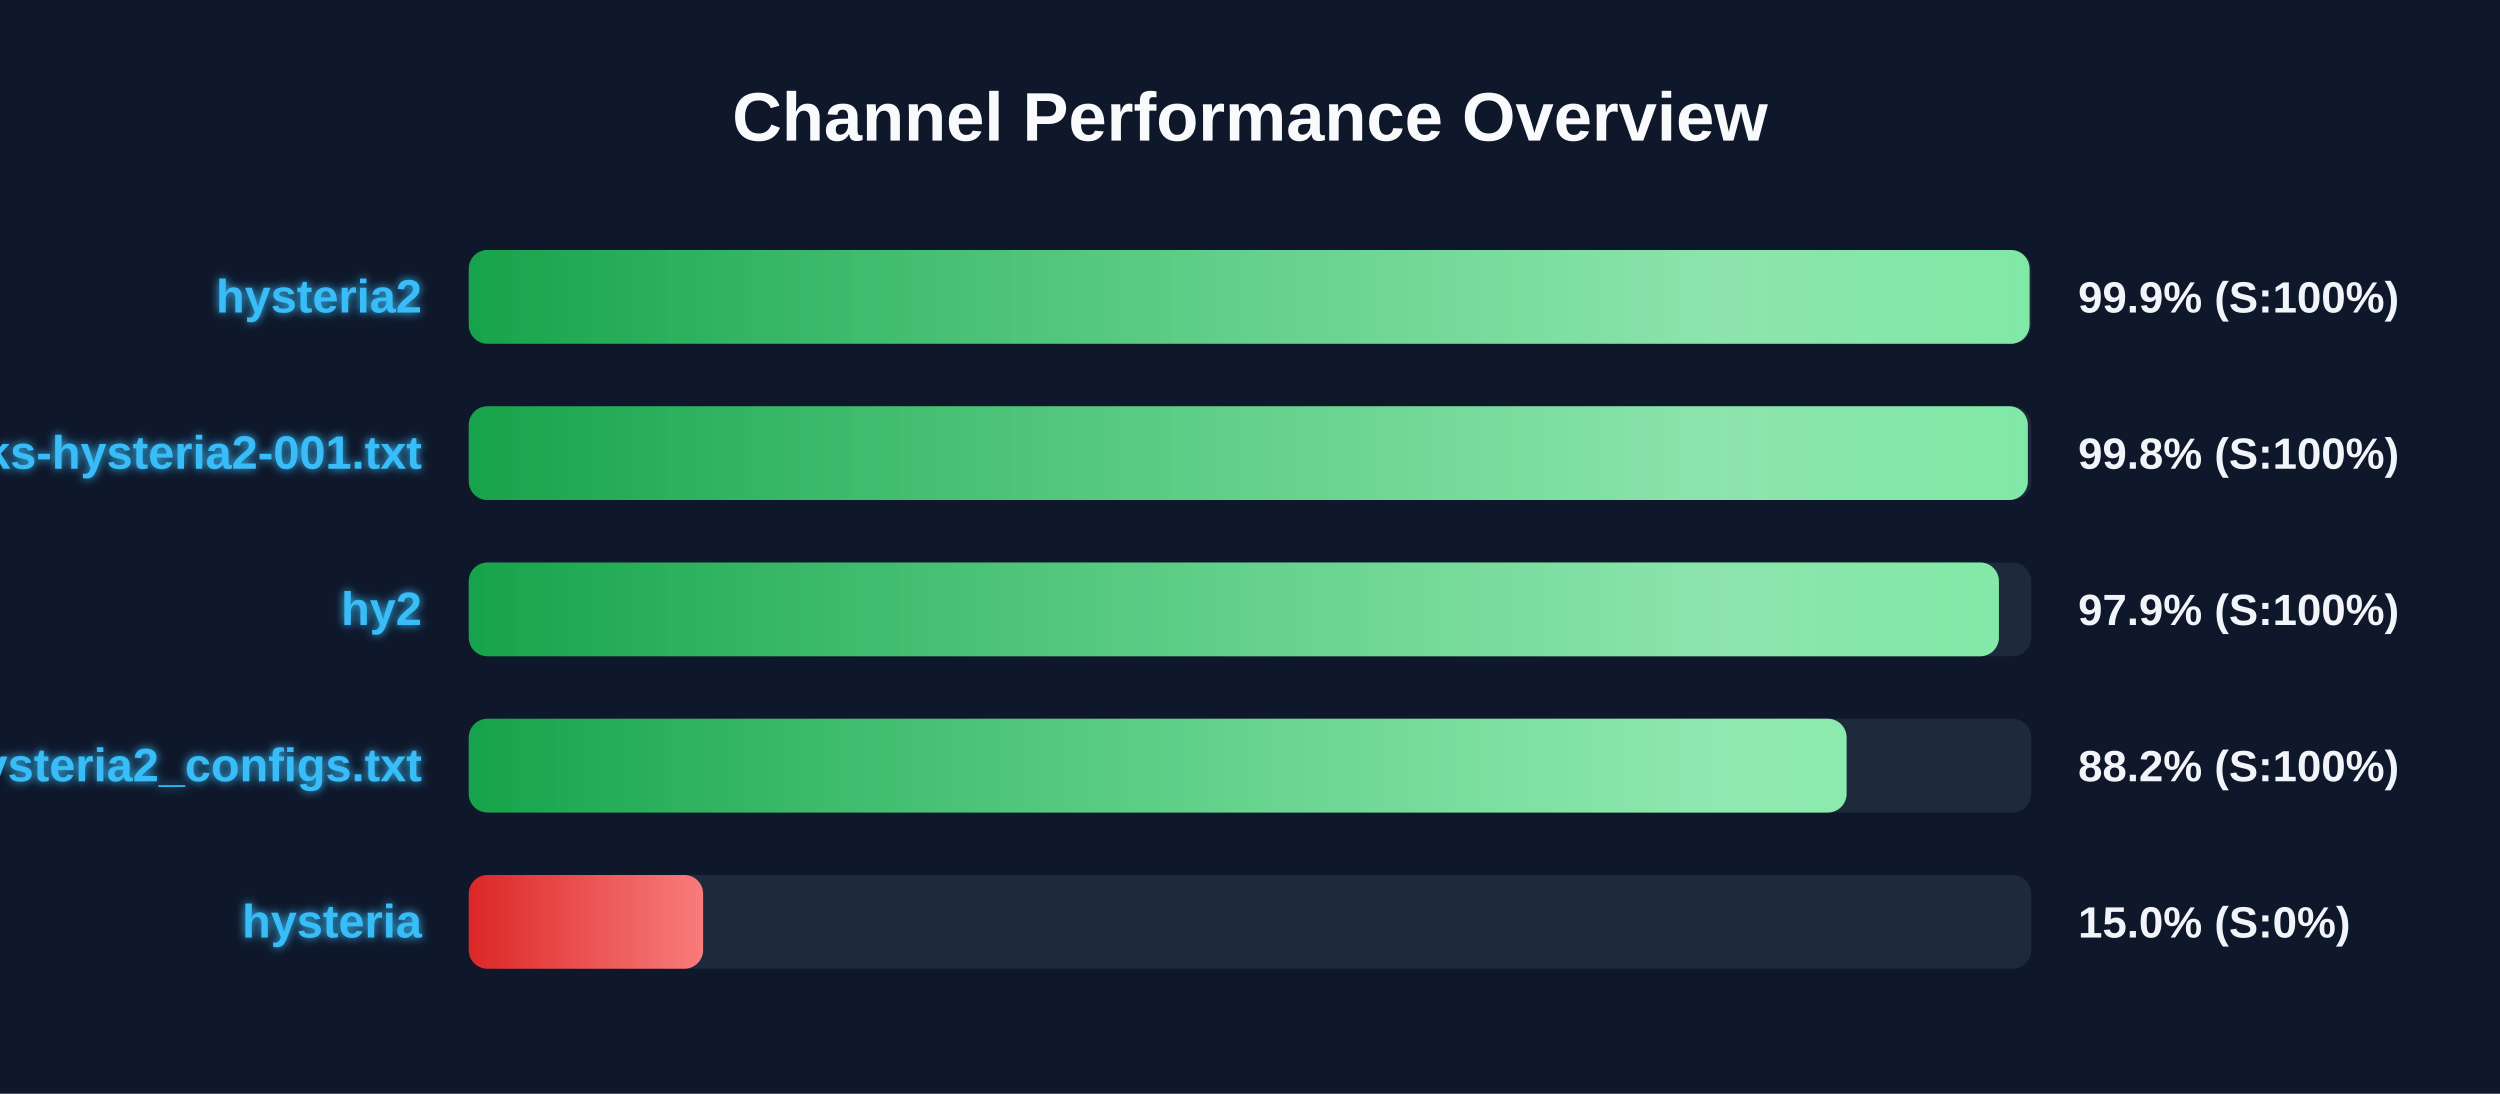
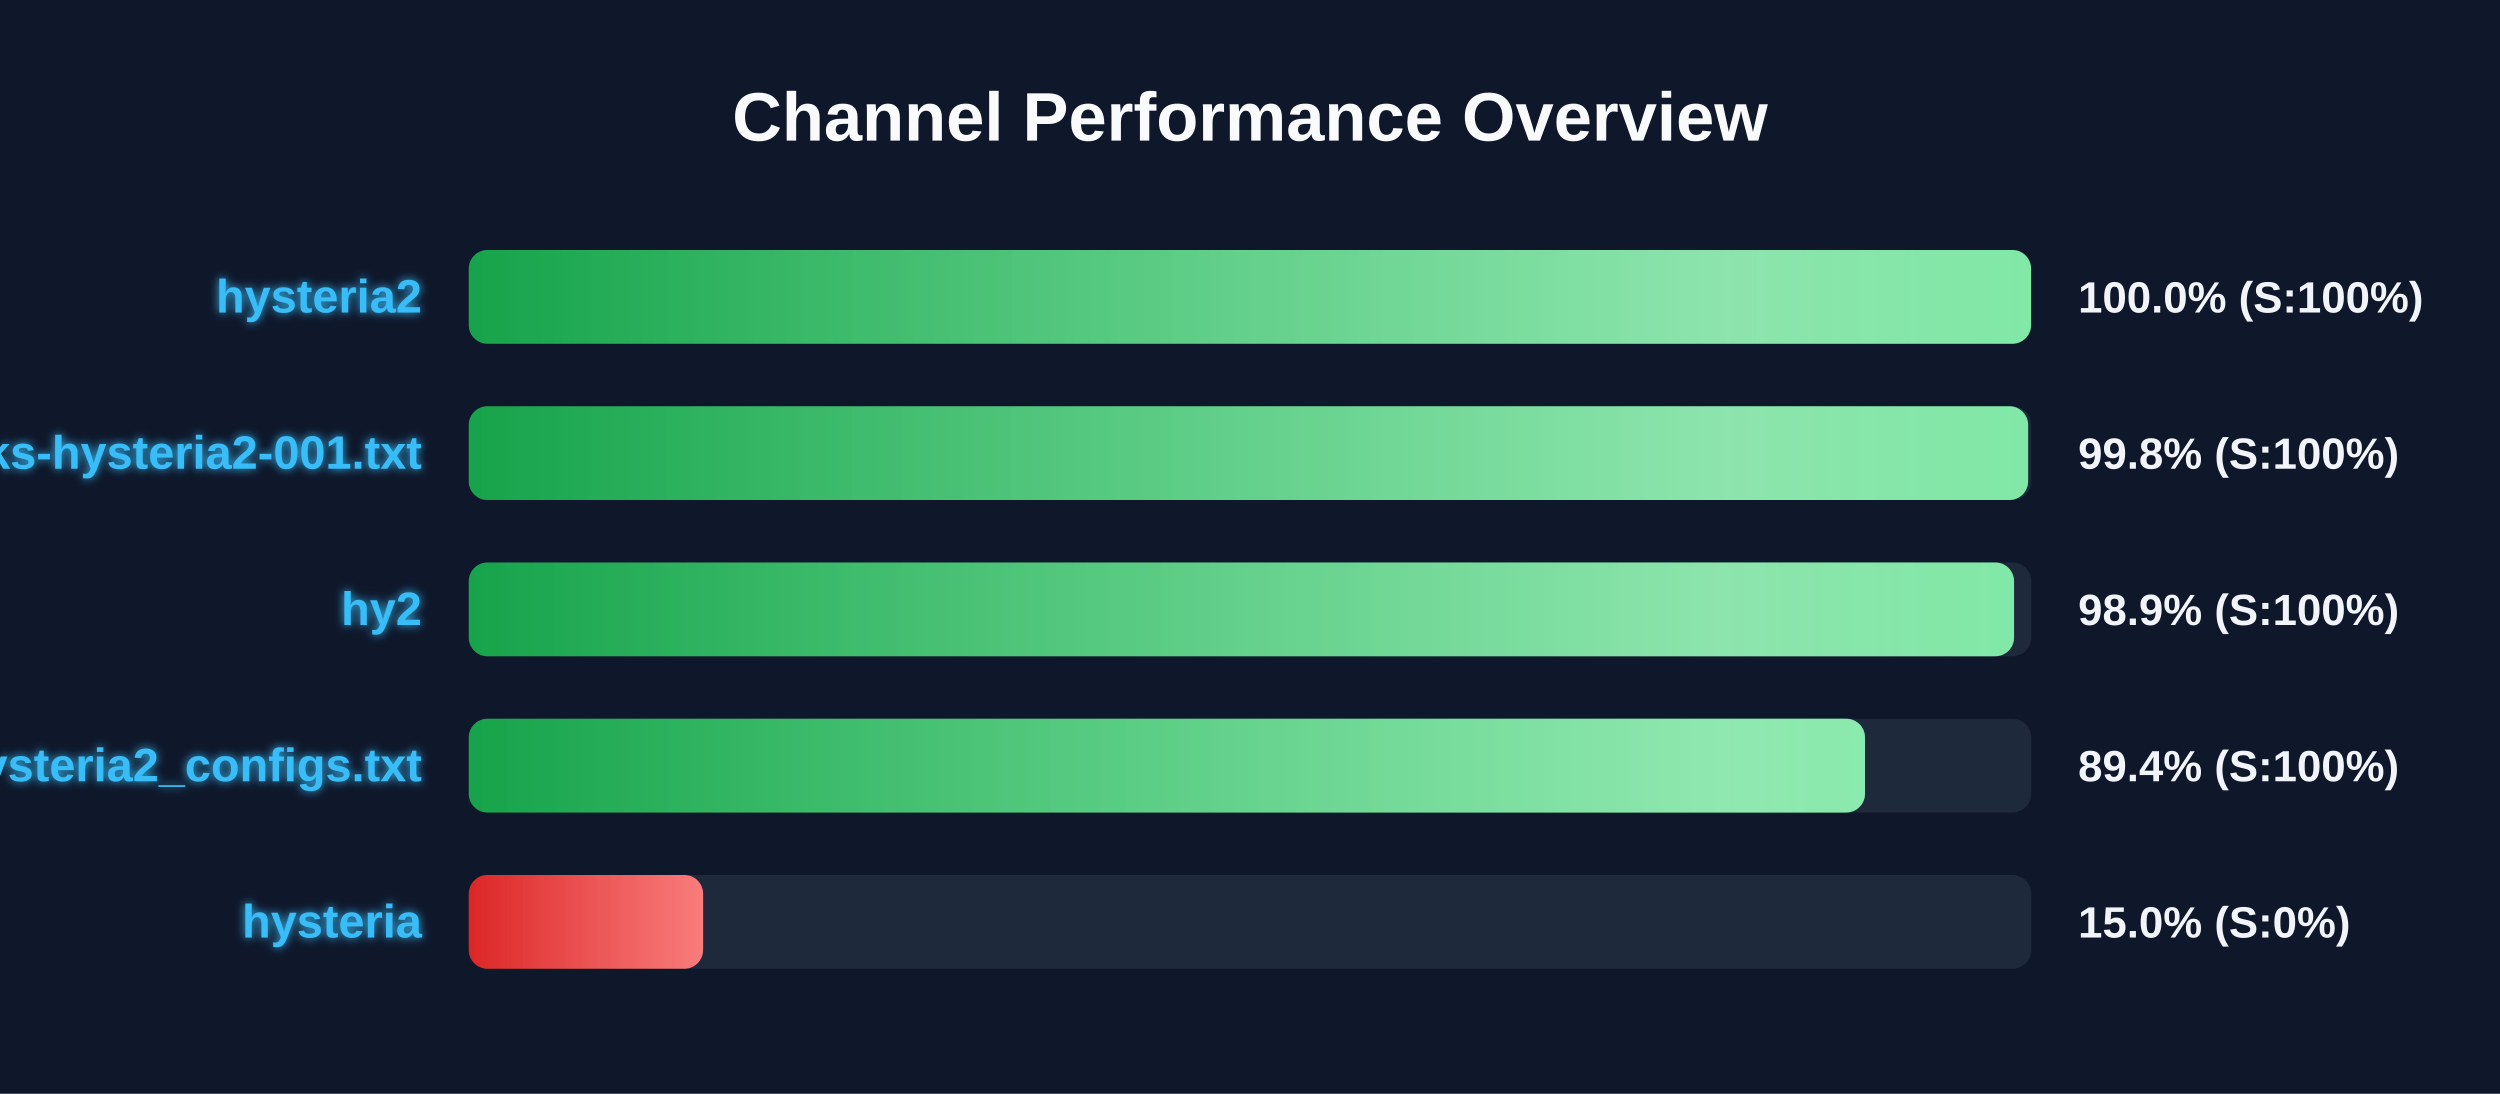
<svg xmlns="http://www.w3.org/2000/svg" width="800" height="350" version="1.1">
  <defs>
    <linearGradient id="grad-green" x1="0%" y1="0%" x2="100%" y2="0%">
      <stop offset="0%" stop-color="#16a34a" />
      <stop offset="100%" stop-color="#4ade80" />
    </linearGradient>
    <linearGradient id="grad-yellow" x1="0%" y1="0%" x2="100%" y2="0%">
      <stop offset="0%" stop-color="#ca8a04" />
      <stop offset="100%" stop-color="#fde047" />
    </linearGradient>
    <linearGradient id="grad-red" x1="0%" y1="0%" x2="100%" y2="0%">
      <stop offset="0%" stop-color="#dc2626" />
      <stop offset="100%" stop-color="#f87171" />
    </linearGradient>
    <linearGradient id="shimmer" x1="0%" y1="0%" x2="100%" y2="0%">
      <stop offset="0%" stop-color="rgba(255,255,255,0)" />
      <stop offset="50%" stop-color="rgba(255,255,255,0.4)" />
      <stop offset="100%" stop-color="rgba(255,255,255,0)" />
    </linearGradient>
    <filter id="glow" x="-20%" y="-20%" width="140%" height="140%">
      <feGaussianBlur stdDeviation="1.5" result="blur" />
      <feComposite in="SourceGraphic" in2="blur" operator="over" />
    </filter>
  </defs>
  <style>
        .bg-rect { fill: #0f172a; }
        .title { font: bold 22px 'Segoe UI', Arial, sans-serif; fill: #f8fafc; }
        .row { font: bold 15px 'Segoe UI', Arial, sans-serif; fill: #38bdf8; filter: url(#glow); }
        .score { font: bold 14px 'Segoe UI', Arial, sans-serif; fill: #f1f5f9; }
        @keyframes shimmer-anim {
            0% { transform: translateX(-100%); }
            100% { transform: translateX(200%); }
        }
        .shimmer-rect {
            animation: shimmer-anim 2.5s infinite linear;
        }
    </style>
  <rect width="100%" height="100%" class="bg-rect" />
  <text x="400" y="45" text-anchor="middle" class="title">Channel Performance Overview</text>
  <rect x="150" y="80" width="500" height="30" fill="#1e293b" rx="6" />
  <clipPath id="clip-0">
-     <rect x="150" y="80" width="499.45" height="30" rx="6" />
+     <rect x="150" y="80" width="499.95" height="30" rx="6" />
  </clipPath>
-   <rect x="150" y="80" width="499.45" height="30" fill="url(#grad-green)" rx="6" />
+   <rect x="150" y="80" width="499.95" height="30" fill="url(#grad-green)" rx="6" />
  <g clip-path="url(#clip-0)">
    <rect x="150" y="80" width="100%" height="30" fill="url(#shimmer)" class="shimmer-rect" />
  </g>
  <text x="135" y="100" text-anchor="end" class="row">hysteria2</text>
-   <text x="665" y="100" text-anchor="start" class="score">99.9% (S:100%)</text>
+   <text x="665" y="100" text-anchor="start" class="score">100.0% (S:100%)</text>
  <rect x="150" y="130" width="500" height="30" fill="#1e293b" rx="6" />
  <clipPath id="clip-1">
-     <rect x="150" y="130" width="498.9" height="30" rx="6" />
+     <rect x="150" y="130" width="499.0" height="30" rx="6" />
  </clipPath>
-   <rect x="150" y="130" width="498.9" height="30" fill="url(#grad-green)" rx="6" />
+   <rect x="150" y="130" width="499.0" height="30" fill="url(#grad-green)" rx="6" />
  <g clip-path="url(#clip-1)">
    <rect x="150" y="130" width="100%" height="30" fill="url(#shimmer)" class="shimmer-rect" />
  </g>
  <text x="135" y="150" text-anchor="end" class="row">EbraSha-Protocol-Chunks-hysteria2-001.txt</text>
  <text x="665" y="150" text-anchor="start" class="score">99.8% (S:100%)</text>
  <rect x="150" y="180" width="500" height="30" fill="#1e293b" rx="6" />
  <clipPath id="clip-2">
-     <rect x="150" y="180" width="489.65" height="30" rx="6" />
+     <rect x="150" y="180" width="494.5" height="30" rx="6" />
  </clipPath>
-   <rect x="150" y="180" width="489.65" height="30" fill="url(#grad-green)" rx="6" />
+   <rect x="150" y="180" width="494.5" height="30" fill="url(#grad-green)" rx="6" />
  <g clip-path="url(#clip-2)">
    <rect x="150" y="180" width="100%" height="30" fill="url(#shimmer)" class="shimmer-rect" />
  </g>
  <text x="135" y="200" text-anchor="end" class="row">hy2</text>
-   <text x="665" y="200" text-anchor="start" class="score">97.9% (S:100%)</text>
+   <text x="665" y="200" text-anchor="start" class="score">98.9% (S:100%)</text>
  <rect x="150" y="230" width="500" height="30" fill="#1e293b" rx="6" />
  <clipPath id="clip-3">
-     <rect x="150" y="230" width="440.9" height="30" rx="6" />
+     <rect x="150" y="230" width="446.8" height="30" rx="6" />
  </clipPath>
-   <rect x="150" y="230" width="440.9" height="30" fill="url(#grad-green)" rx="6" />
+   <rect x="150" y="230" width="446.8" height="30" fill="url(#grad-green)" rx="6" />
  <g clip-path="url(#clip-3)">
    <rect x="150" y="230" width="100%" height="30" fill="url(#shimmer)" class="shimmer-rect" />
  </g>
  <text x="135" y="250" text-anchor="end" class="row">hysteria2_configs.txt</text>
-   <text x="665" y="250" text-anchor="start" class="score">88.2% (S:100%)</text>
+   <text x="665" y="250" text-anchor="start" class="score">89.4% (S:100%)</text>
  <rect x="150" y="280" width="500" height="30" fill="#1e293b" rx="6" />
  <clipPath id="clip-4">
    <rect x="150" y="280" width="75.0" height="30" rx="6" />
  </clipPath>
  <rect x="150" y="280" width="75.0" height="30" fill="url(#grad-red)" rx="6" />
  <g clip-path="url(#clip-4)">
    <rect x="150" y="280" width="100%" height="30" fill="url(#shimmer)" class="shimmer-rect" />
  </g>
  <text x="135" y="300" text-anchor="end" class="row">hysteria</text>
  <text x="665" y="300" text-anchor="start" class="score">15.0% (S:0%)</text>
</svg>
